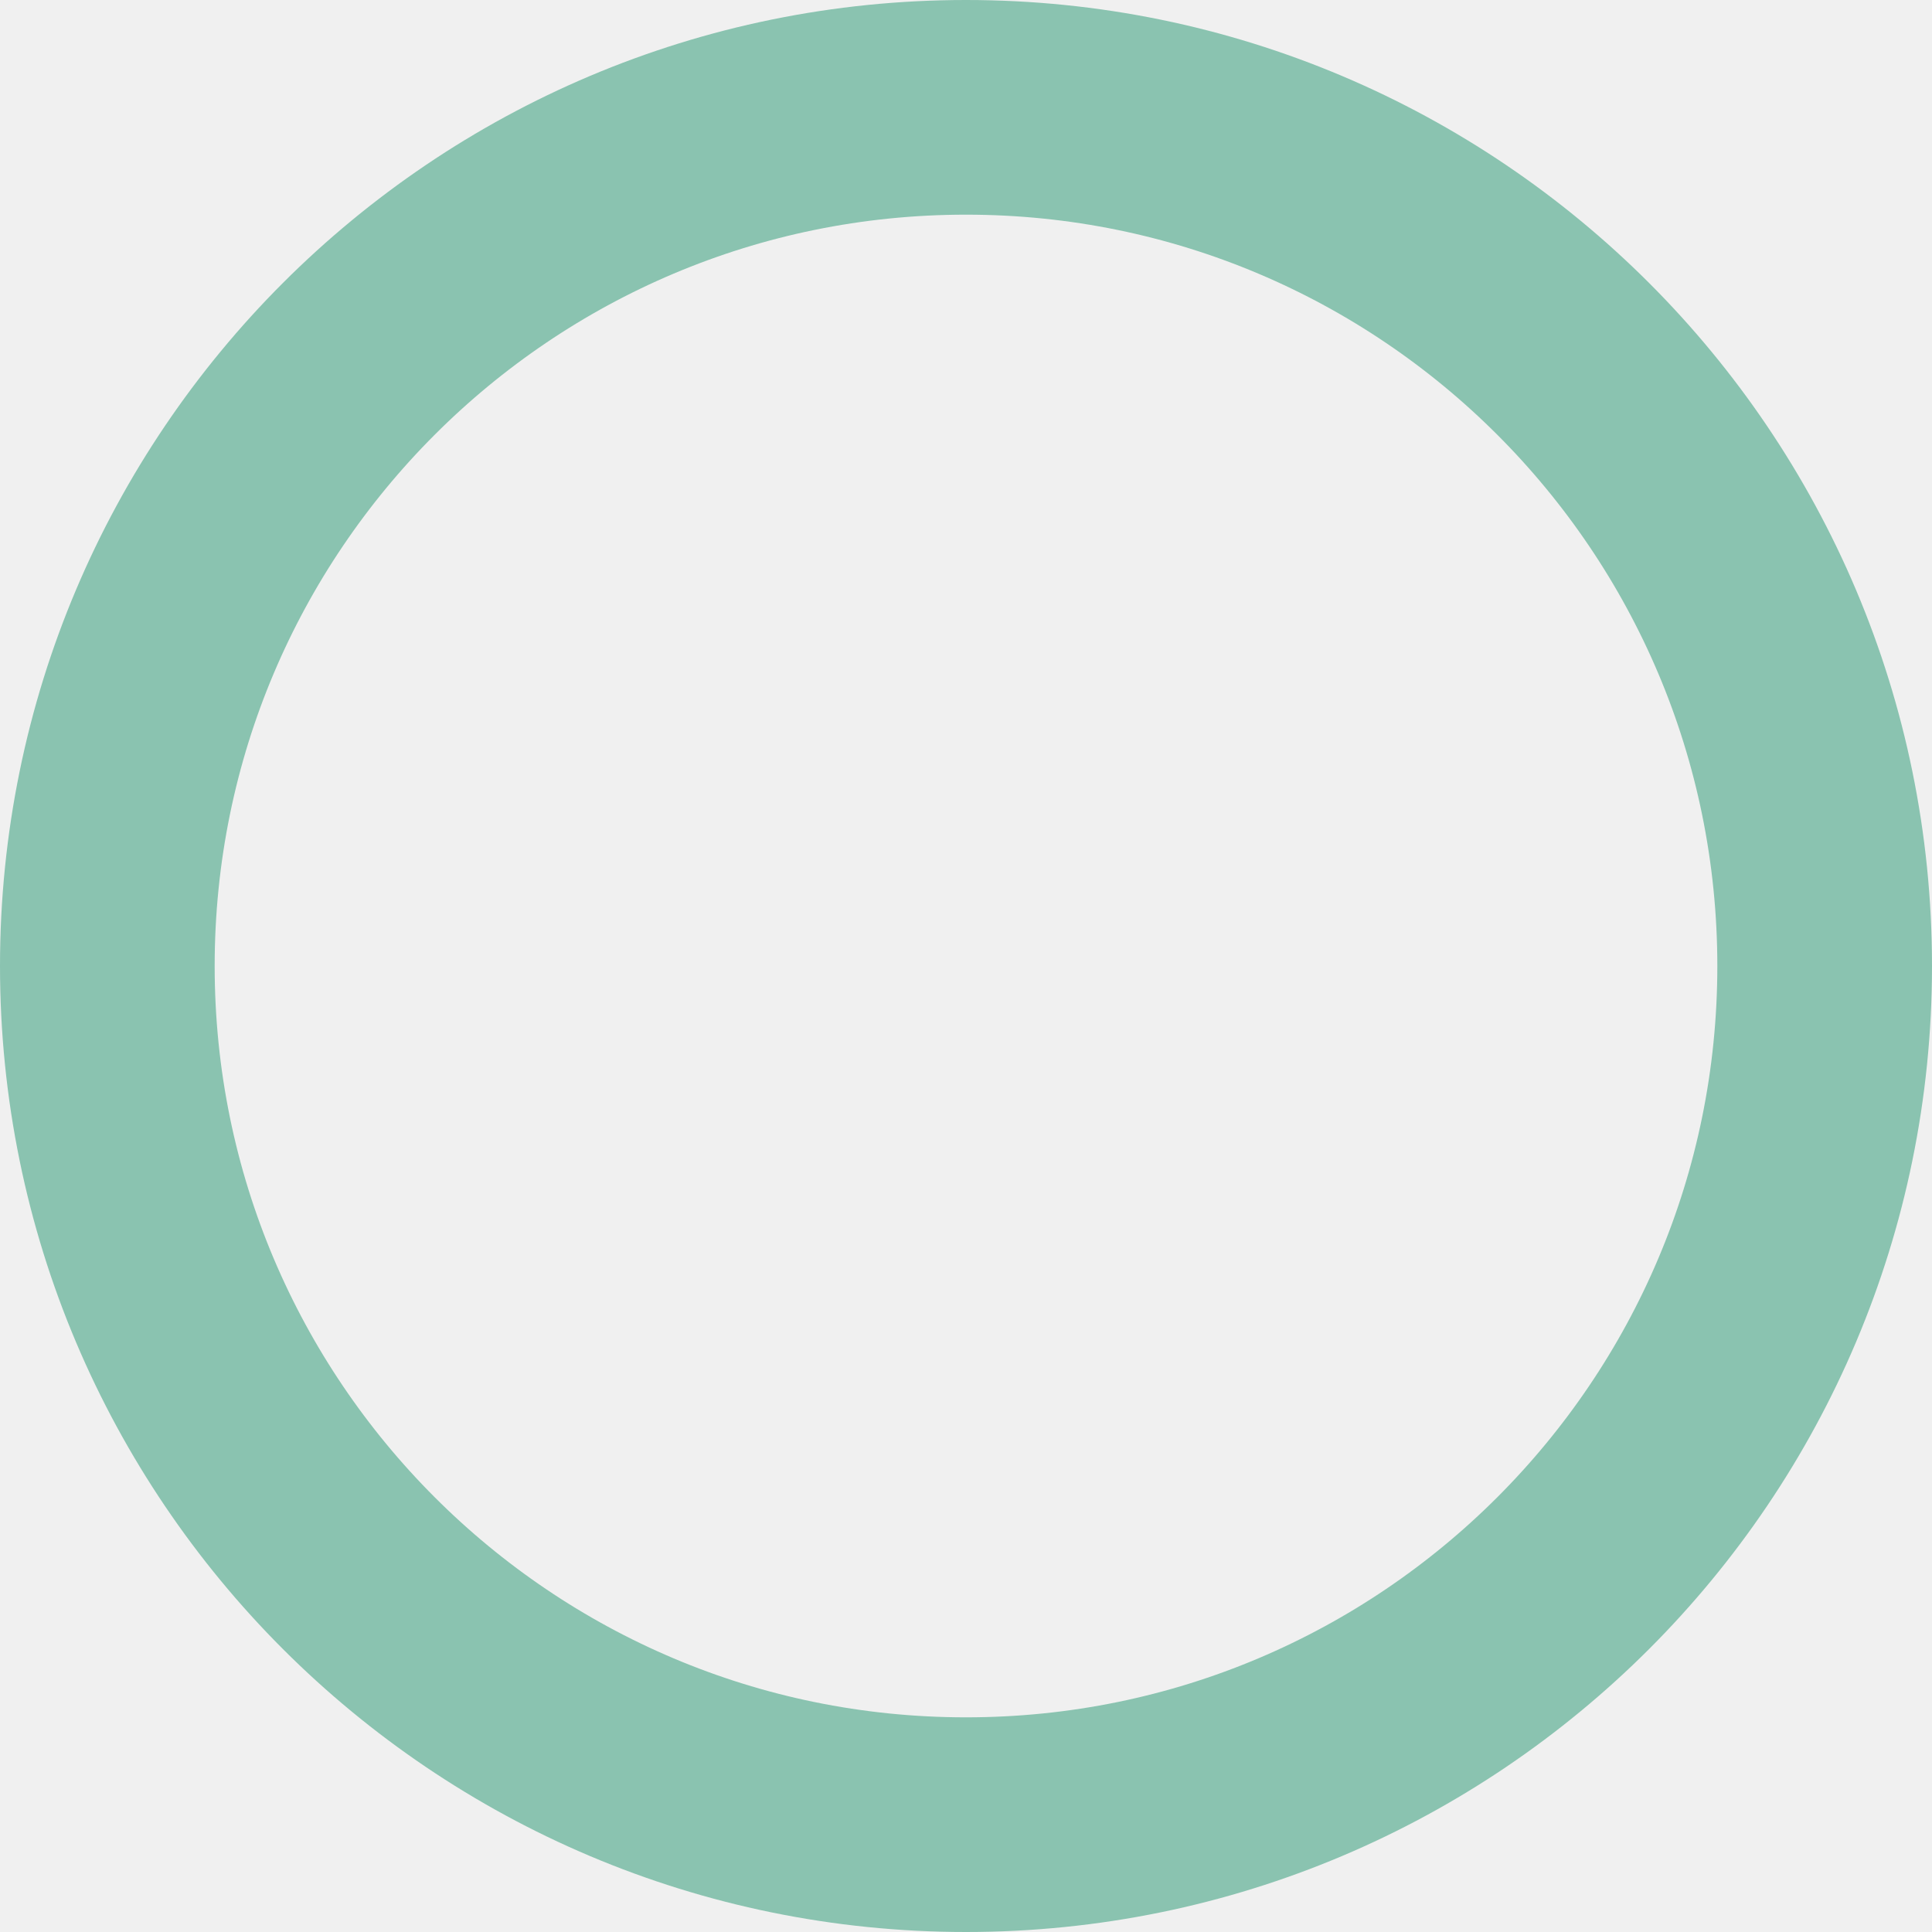
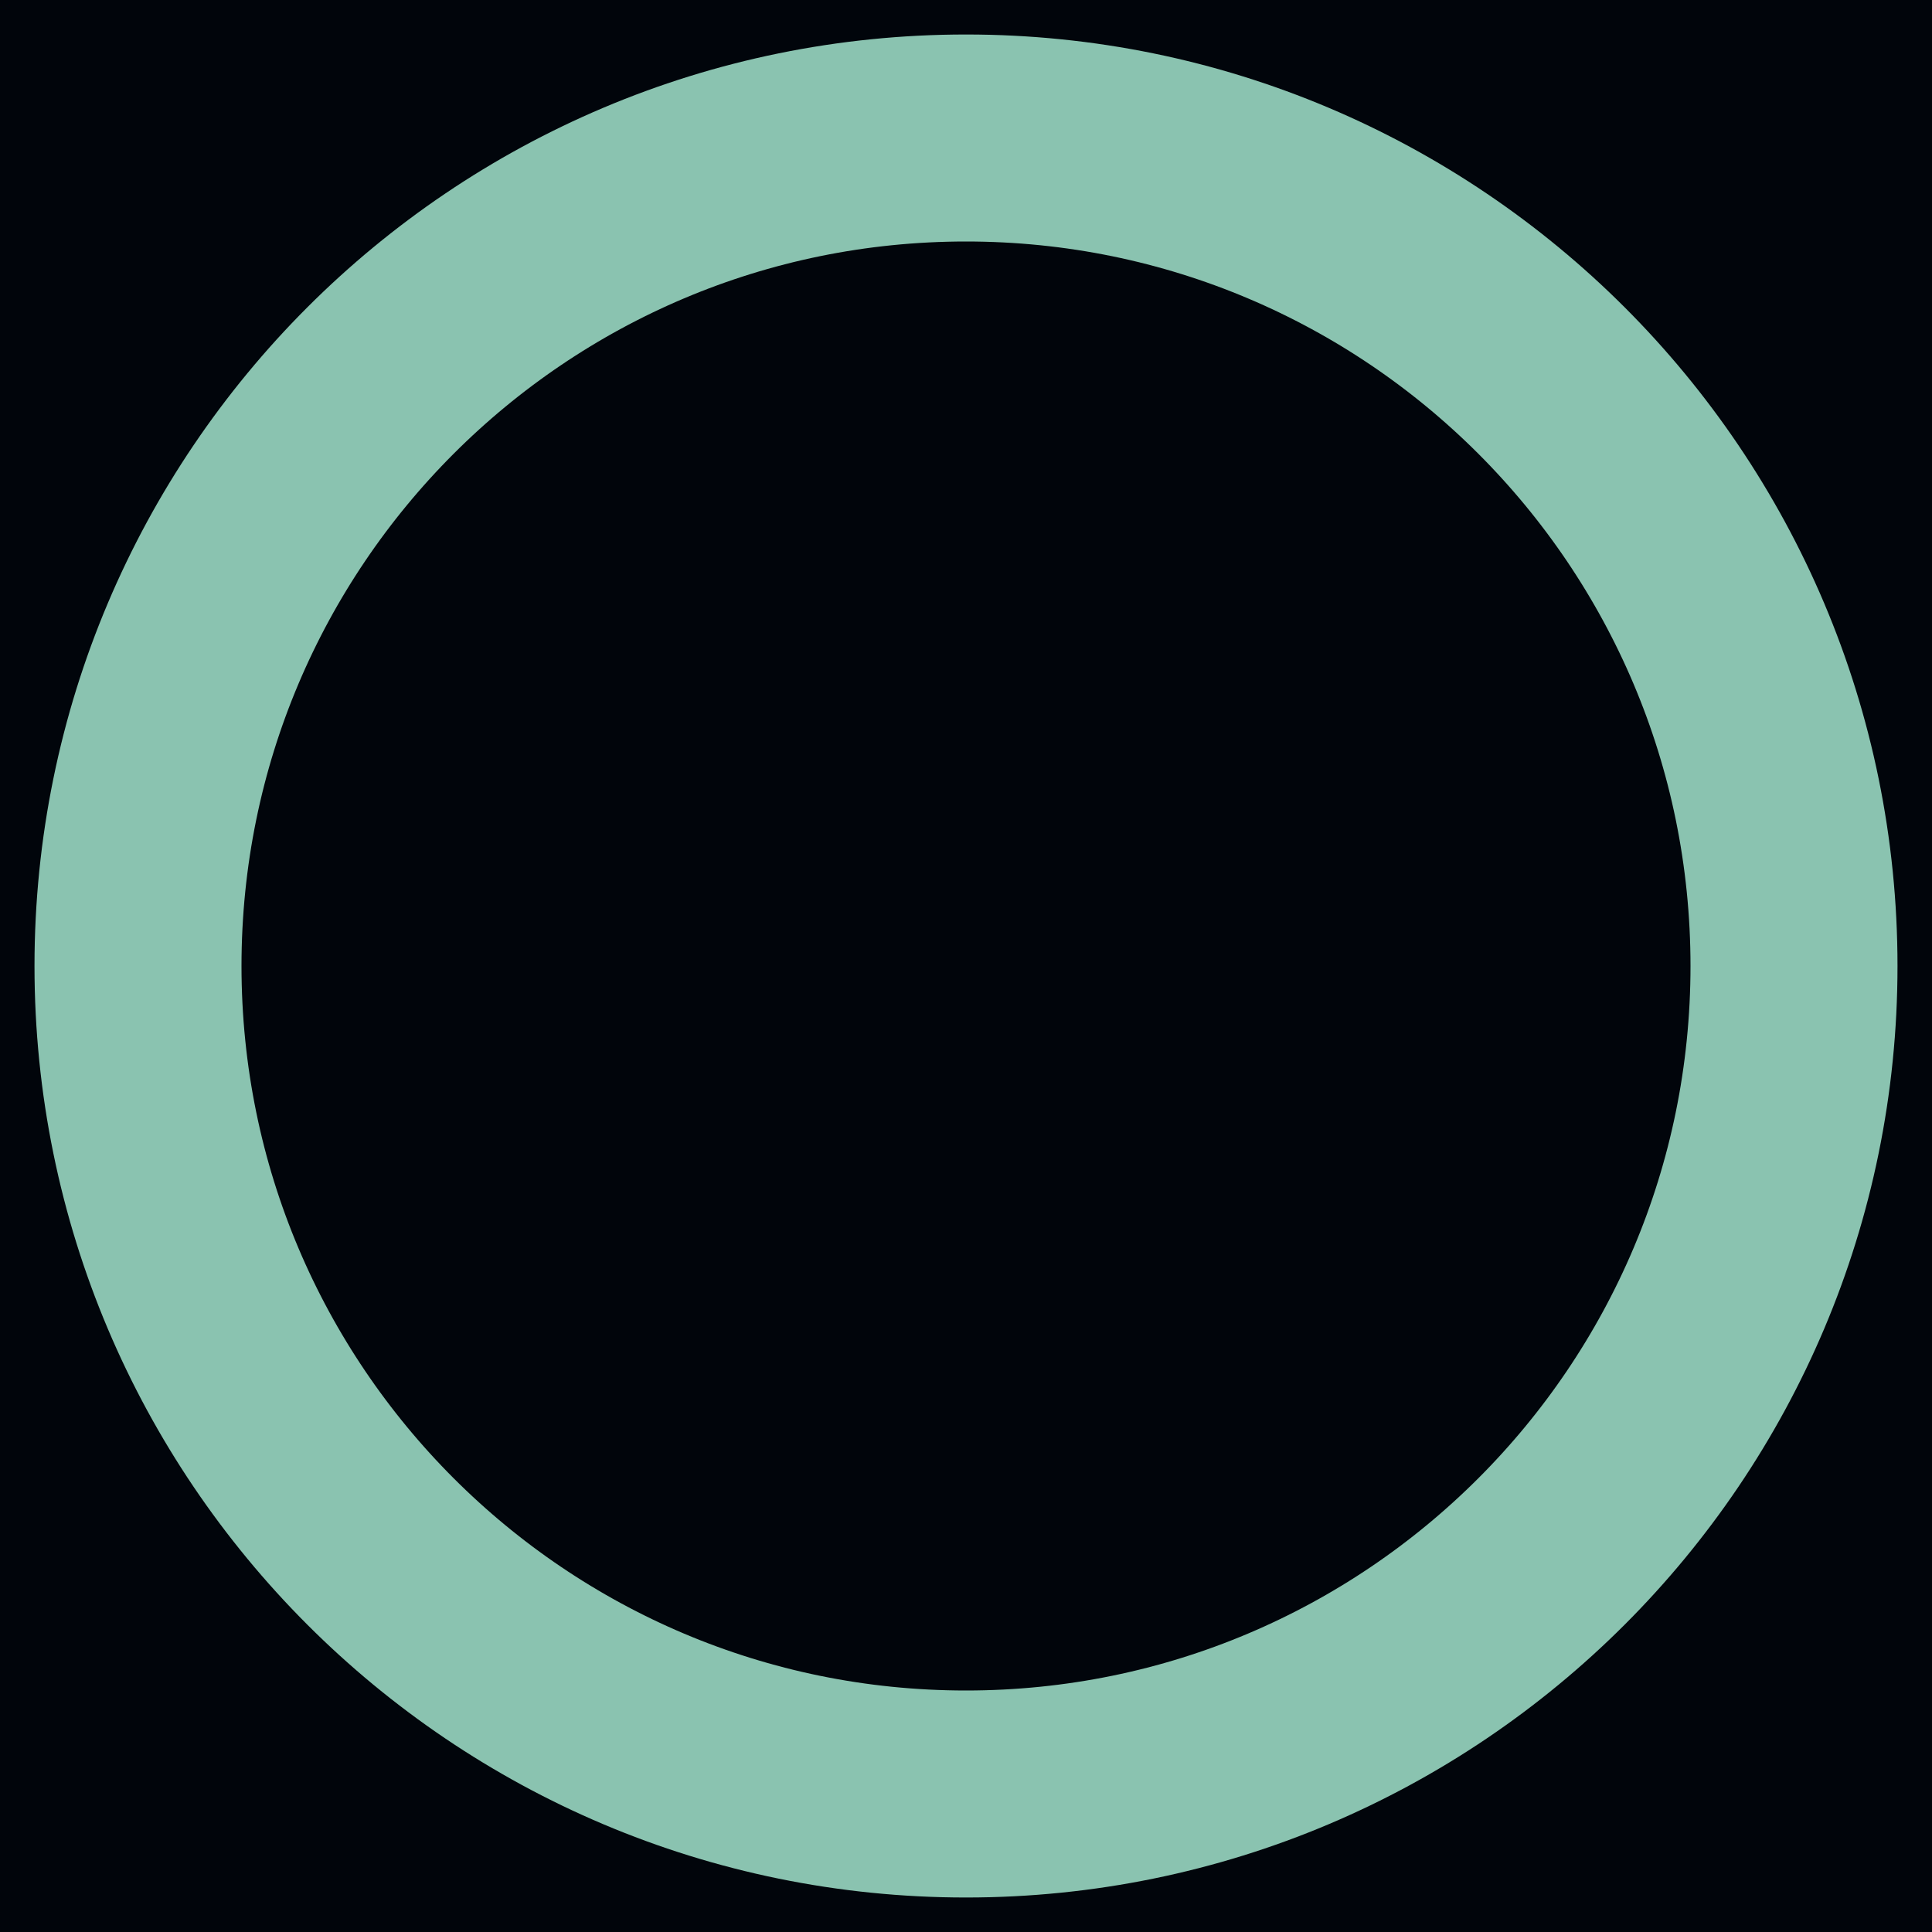
- <svg xmlns="http://www.w3.org/2000/svg" width="54" height="54" viewBox="0 0 54 54" fill="none">
-   <circle id="Ellipse 268" cx="27" cy="27" r="24" stroke="#8AC3B0" stroke-width="6" />
+ <svg xmlns="http://www.w3.org/2000/svg" width="56" height="56" viewBox="0 0 56 56" fill="none">
+   <g id="4" clip-path="url(#clip0_663_9870)">
+     <rect id="Rectangle 179805" width="56" height="56" fill="#01050B" />
+     <circle id="Ellipse 268" cx="28" cy="28" r="24" stroke="#8AC3B0" stroke-width="6" />
+   </g>
+   <defs>
+     <clipPath id="clip0_663_9870">
+       <rect width="56" height="56" fill="white" />
+     </clipPath>
+   </defs>
</svg>
